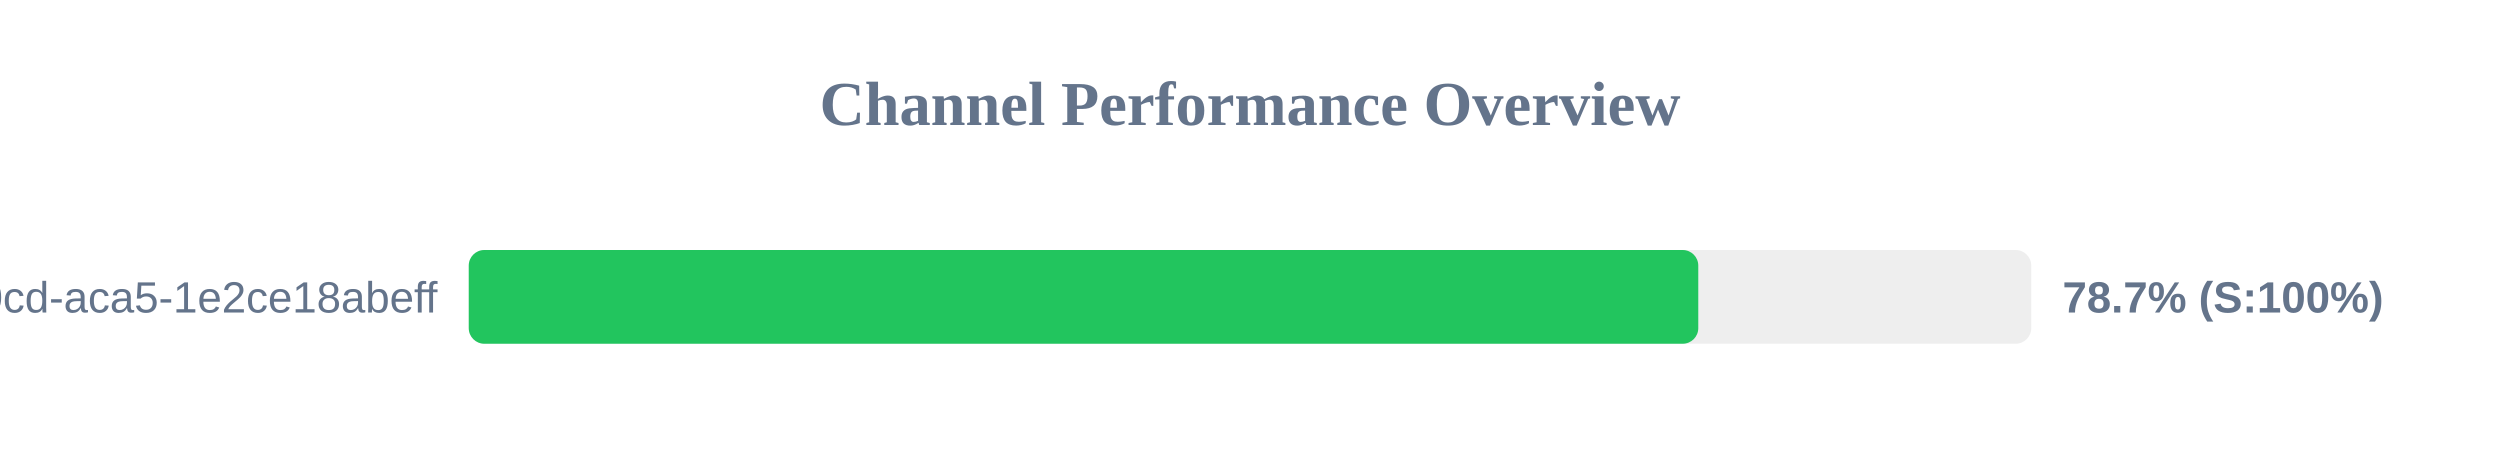
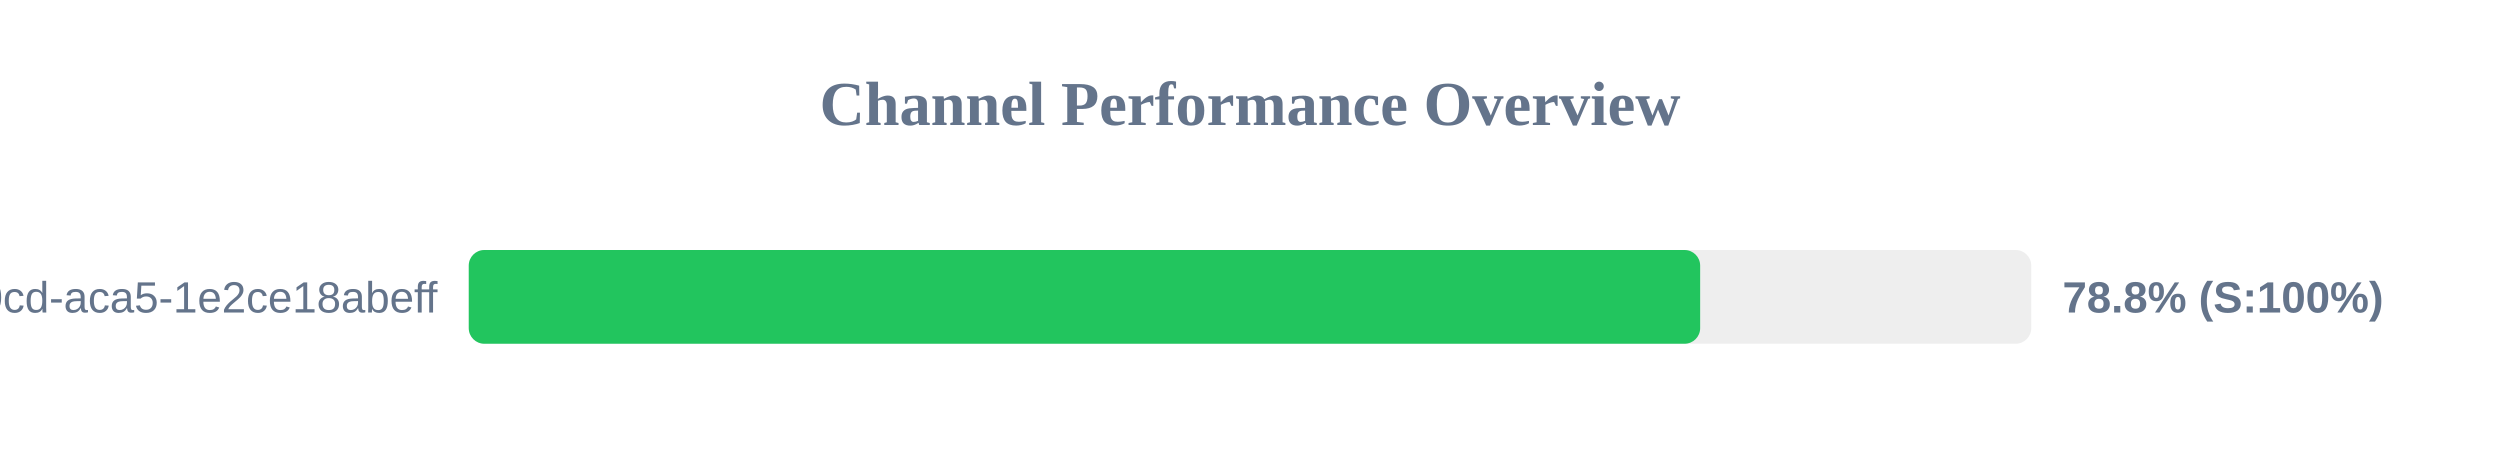
<svg xmlns="http://www.w3.org/2000/svg" width="800" height="150" version="1.1">
  <style>
        .row { font: 14px Arial; fill: #64748b; }
        .score { font: bold 14px Arial; fill: #64748b; }
    </style>
  <text x="400" y="40" text-anchor="middle" font-size="20px" font-weight="bold" fill="#64748b">Channel Performance Overview</text>
  <rect x="150" y="80" width="500" height="30" fill="#eee" rx="5" />
-   <rect x="150" y="80" width="393.45" height="30" fill="#22c55e" rx="5" />
+   <rect x="150" y="80" width="394.05" height="30" fill="#22c55e" rx="5" />
  <text x="140" y="100" text-anchor="end" class="row">?uuid=ebbeef45-0fd8-40cd-aca5-1e2ce18abeff</text>
-   <text x="660" y="100" text-anchor="start" class="score">78.7% (S:100%)</text>
+   <text x="660" y="100" text-anchor="start" class="score">78.8% (S:100%)</text>
</svg>
